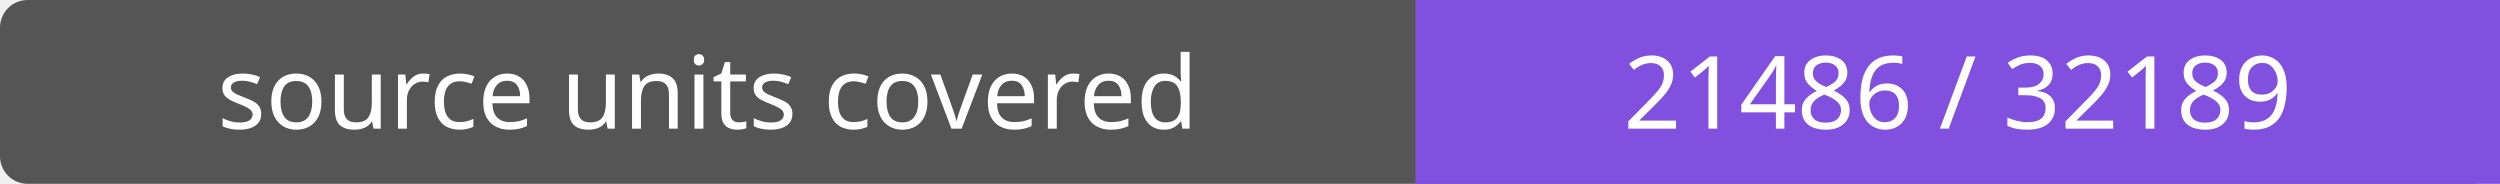
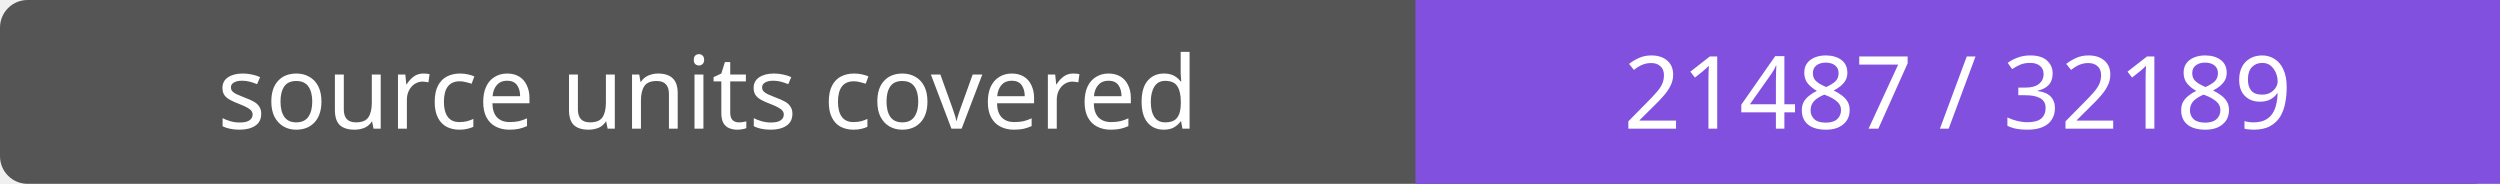
- <svg xmlns="http://www.w3.org/2000/svg" width="272" height="20" role="img" aria-label="source units covered: 21486 / 32189">
+ <svg xmlns="http://www.w3.org/2000/svg" width="272" height="20" role="img" aria-label="source units covered: 21487 / 32189">
  <rect width="272" height="20" rx="3" fill="#555" />
  <path fill="#8250df" d="M154 0h118v20H154z" />
  <g fill="#fff" text-anchor="middle" font-family="Verdana,sans-serif" font-size="11">
    <text x="77.0" y="14">source units covered</text>
-     <text x="213.0" y="14">21486 / 32189</text>
+     <text x="213.0" y="14">21487 / 32189</text>
  </g>
</svg>
